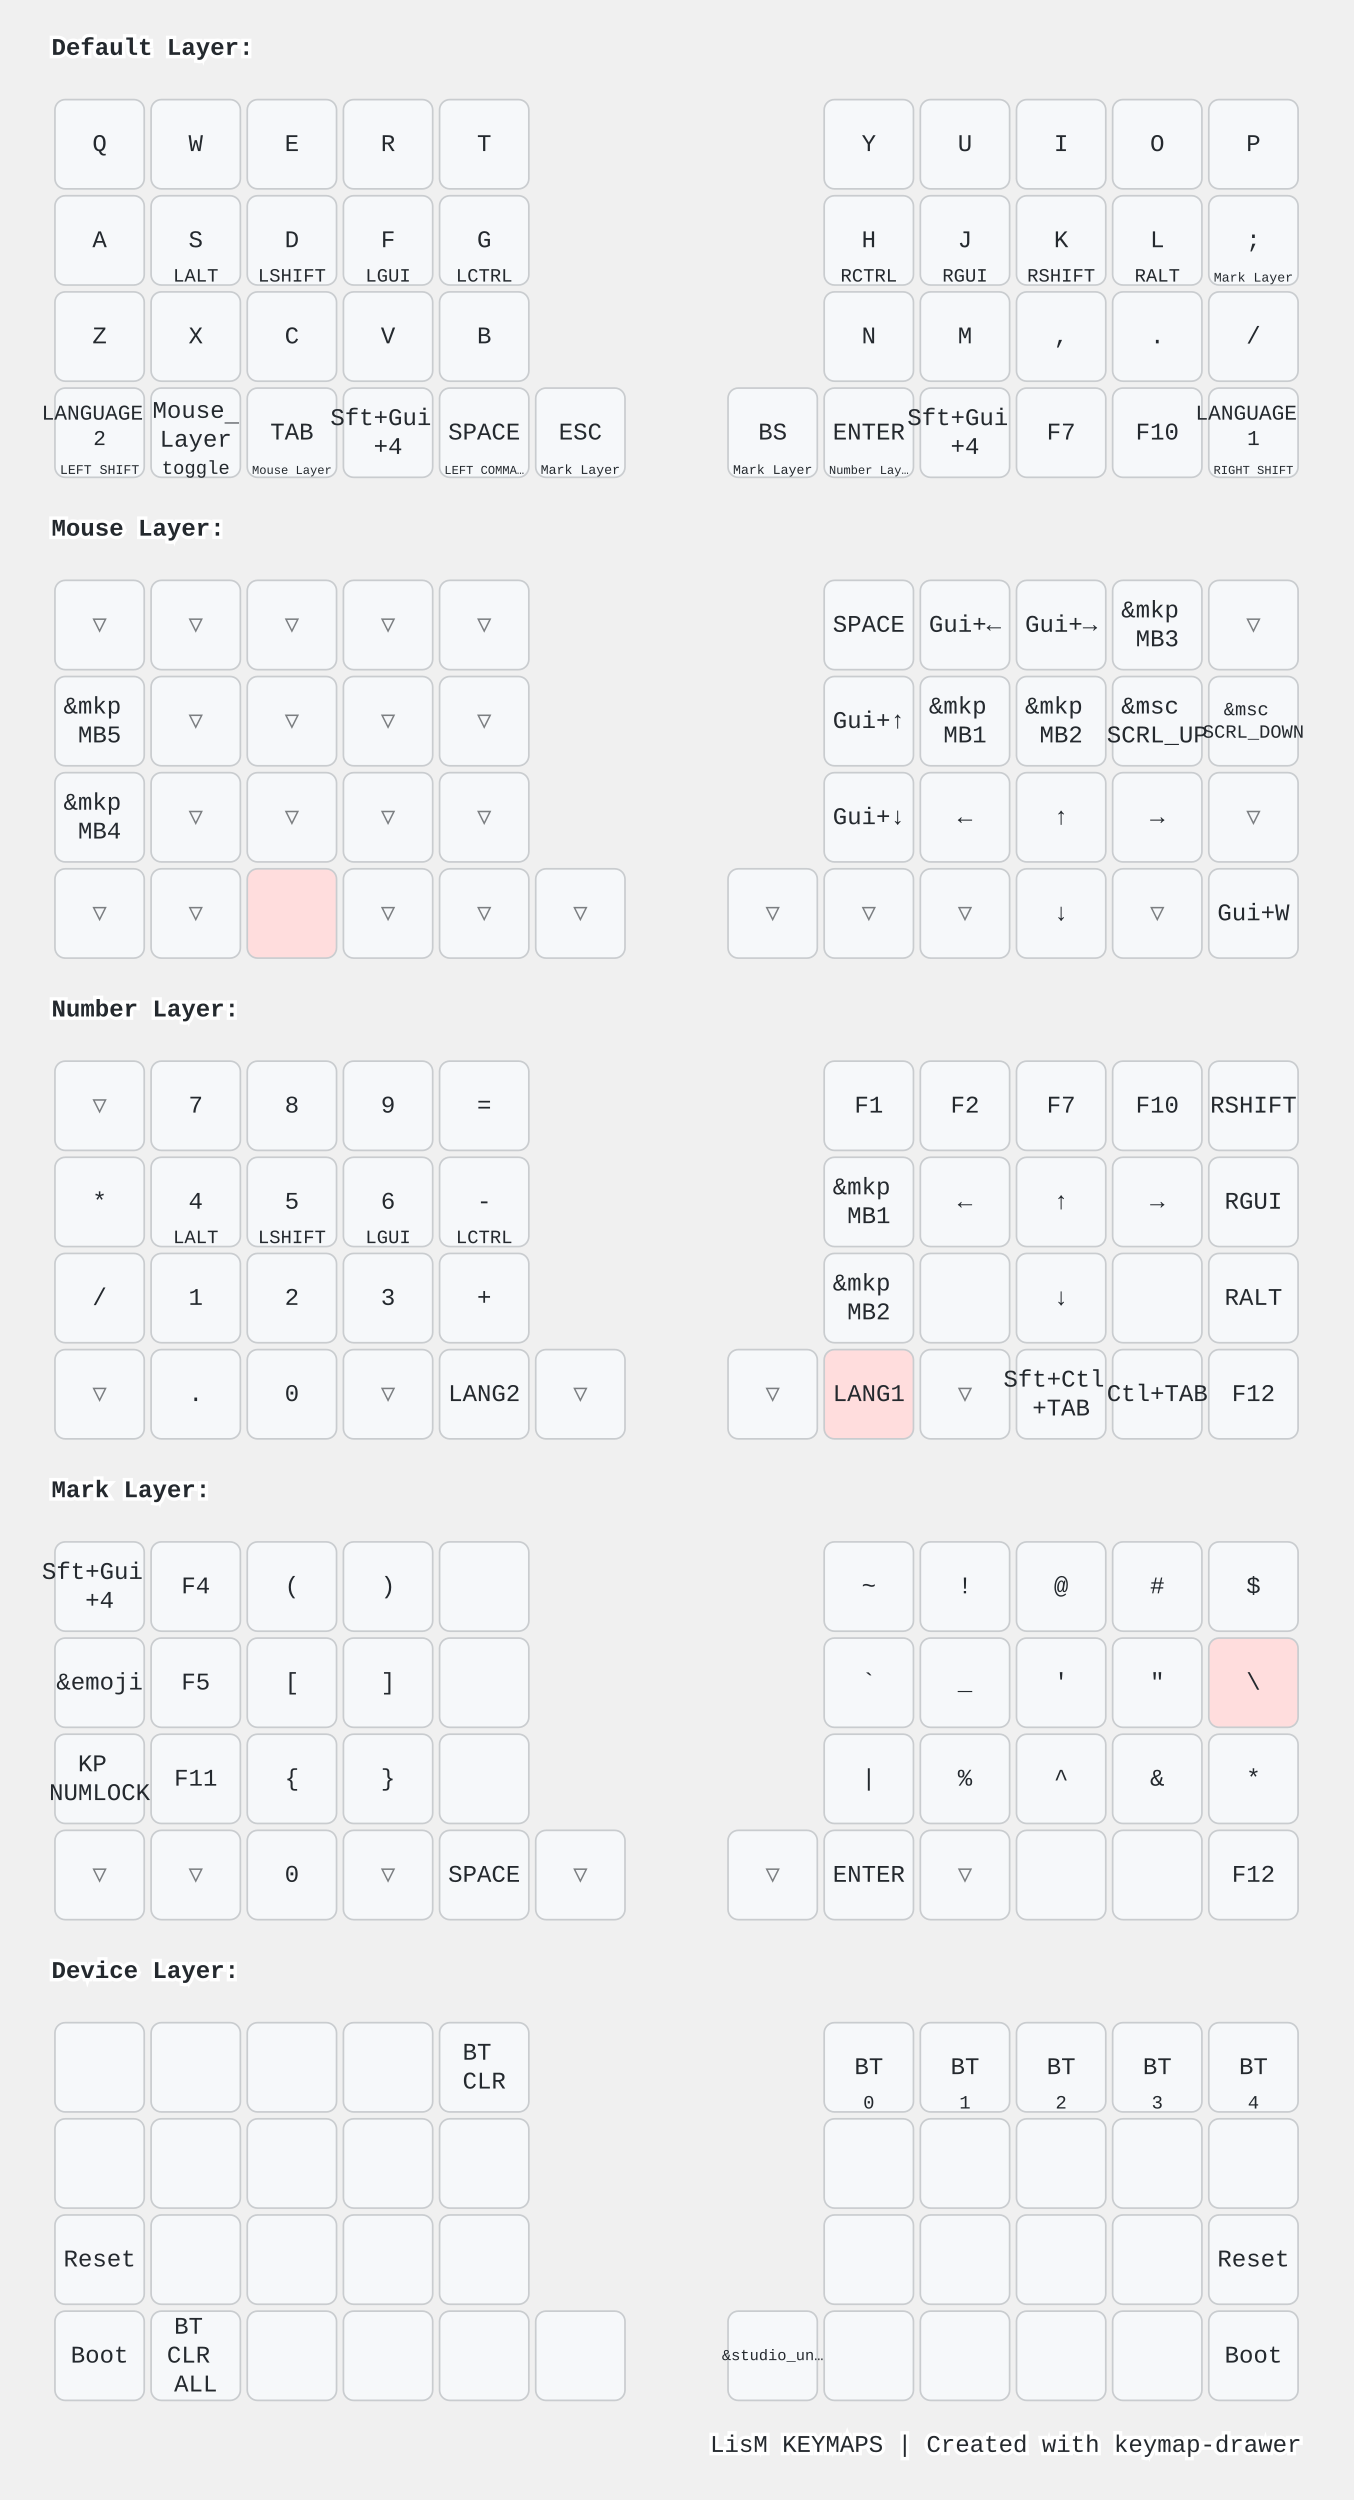
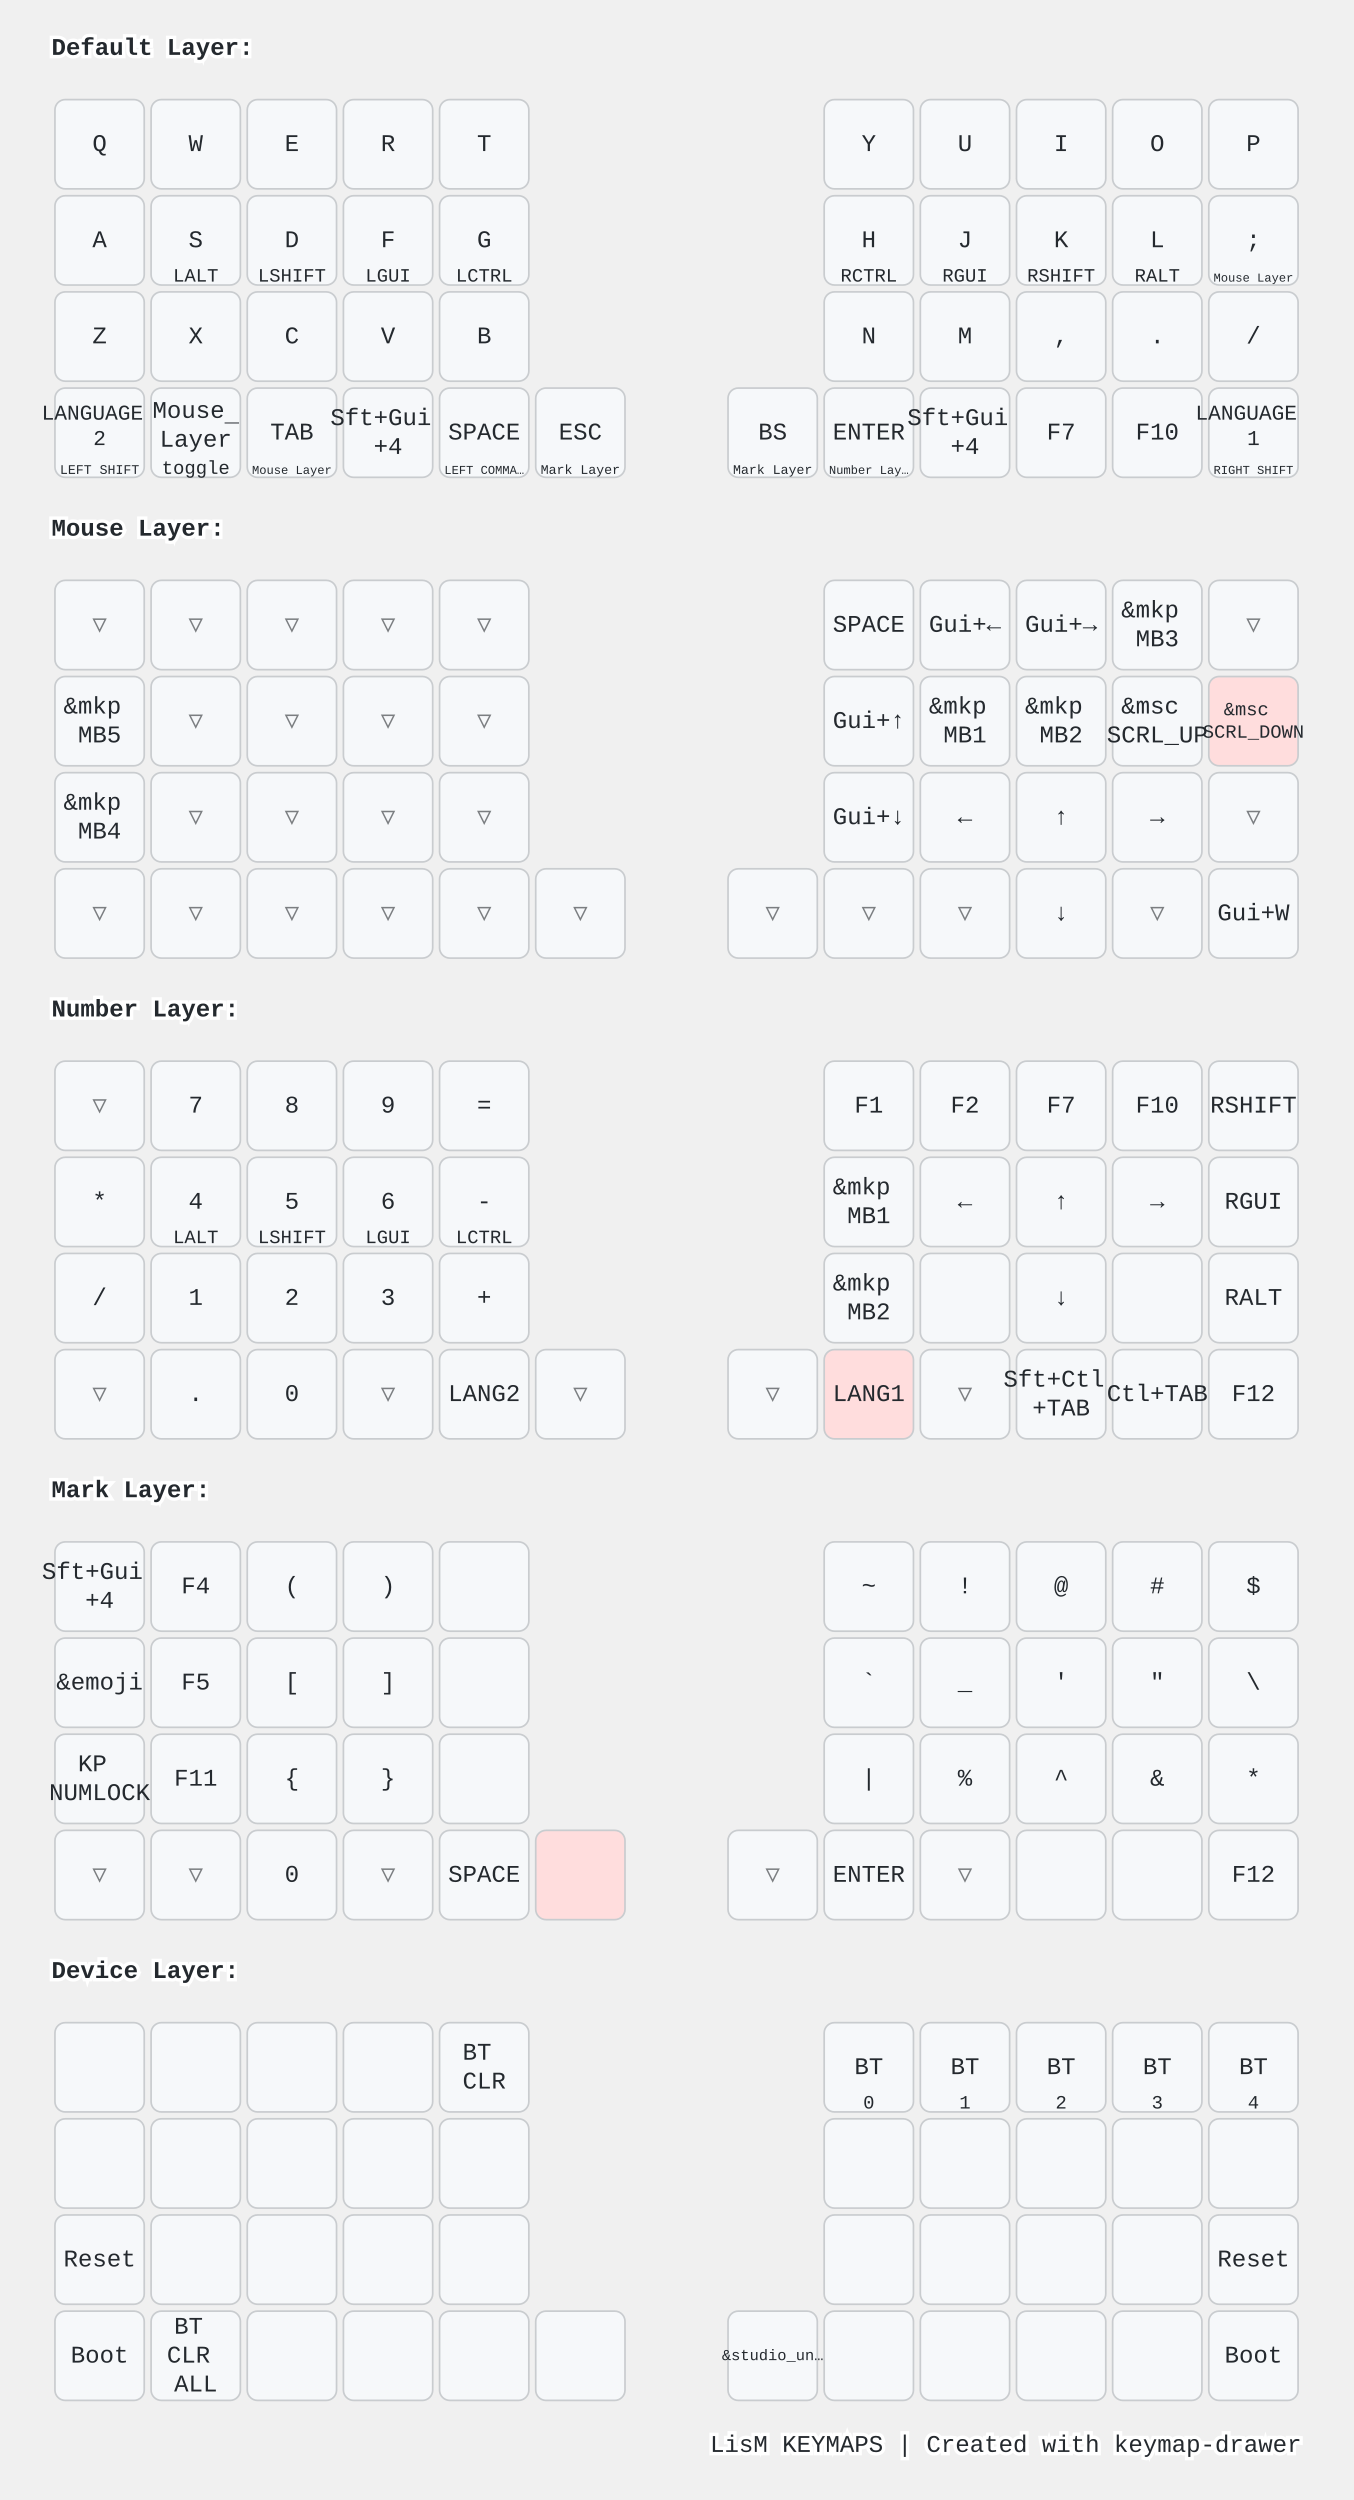
<svg xmlns="http://www.w3.org/2000/svg" width="788" height="1456" viewBox="0 0 788 1456" class="keymap">
  <style>/* inherit to force styles through use tags */
svg path {
    fill: inherit;
}

/* font and background color specifications */
svg.keymap {
    font-family: SFMono-Regular,Consolas,Liberation Mono,Menlo,monospace;
    font-size: 14px;
    font-kerning: normal;
    text-rendering: optimizeLegibility;
    fill: #24292e;
}

/* default key styling */
rect.key {
    fill: #f6f8fa;
}

rect.key, rect.combo {
    stroke: #c9cccf;
    stroke-width: 1;
}

/* default key side styling, only used is draw_key_sides is set */
rect.side {
    filter: brightness(90%);
}

/* color accent for combo boxes */
rect.combo, rect.combo-separate {
    fill: #cdf;
}

/* color accent for held keys */
rect.held, rect.combo.held {
    fill: #fdd;
}

/* color accent for ghost (optional) keys */
rect.ghost, rect.combo.ghost {
    stroke-dasharray: 4, 4;
    stroke-width: 2;
}

text {
    text-anchor: middle;
    dominant-baseline: middle;
}

/* styling for layer labels */
text.label {
    font-weight: bold;
    text-anchor: start;
    stroke: white;
    stroke-width: 4;
    paint-order: stroke;
}

/* styling for optional footer */
text.footer {
    text-anchor: end;
    dominant-baseline: auto;
    stroke: white;
    stroke-width: 4;
    paint-order: stroke;
}

/* styling for combo tap, and key non-tap label text */
text.combo, text.hold, text.shifted, text.left, text.right {
    font-size: 11px;
}

text.hold {
    text-anchor: middle;
    dominant-baseline: auto;
}

text.shifted {
    text-anchor: middle;
    dominant-baseline: hanging;
}

text.left {
    text-anchor: start;
}

text.right {
    text-anchor: end;
}

text.layer-activator {
    text-decoration: underline;
}

/* styling for hold/shifted label text in combo box */
text.combo.hold, text.combo.shifted, text.combo.left, text.combo.right {
    font-size: 8px;
}

/* lighter symbol for transparent keys */
text.trans {
    fill: #7b7e81;
}

/* styling for combo dendrons */
path.combo {
    stroke-width: 1;
    stroke: gray;
    fill: none;
}

/* Start Tabler Icons Cleanup */
/* cannot use height/width with glyphs */
.icon-tabler &gt; path {
    fill: inherit;
    stroke: inherit;
    stroke-width: 2;
}
/* hide tabler's default box */
.icon-tabler &gt; path[stroke="none"][fill="none"] {
    visibility: hidden;
}
/* End Tabler Icons Cleanup */

@media (prefers-color-scheme: dark) {
svg.keymap { fill: #d1d6db; }
rect.key { fill: #3f4750; }
rect.key, rect.combo { stroke: #60666c; }
rect.combo, rect.combo-separate { fill: #1f3d7a; }
rect.held, rect.combo.held { fill: #854747; }
text.label, text.footer { stroke: black; }
text.trans { fill: #7e8184; }
path.combo { stroke: #7f7f7f; }

}</style>
  <g transform="translate(30, 0)" class="layer-Default Layer">
    <text x="0" y="28" class="label" id="Default-Layer">Default Layer:</text>
    <g transform="translate(0, 56)">
      <g transform="translate(28, 28)" class="key keypos-0">
        <rect rx="6" ry="6" x="-26" y="-26" width="52" height="52" class="key" />
        <text x="0" y="0" class="key tap">Q</text>
      </g>
      <g transform="translate(84, 28)" class="key keypos-1">
        <rect rx="6" ry="6" x="-26" y="-26" width="52" height="52" class="key" />
        <text x="0" y="0" class="key tap">W</text>
      </g>
      <g transform="translate(140, 28)" class="key keypos-2">
        <rect rx="6" ry="6" x="-26" y="-26" width="52" height="52" class="key" />
        <text x="0" y="0" class="key tap">E</text>
      </g>
      <g transform="translate(196, 28)" class="key keypos-3">
        <rect rx="6" ry="6" x="-26" y="-26" width="52" height="52" class="key" />
        <text x="0" y="0" class="key tap">R</text>
      </g>
      <g transform="translate(252, 28)" class="key keypos-4">
        <rect rx="6" ry="6" x="-26" y="-26" width="52" height="52" class="key" />
        <text x="0" y="0" class="key tap">T</text>
      </g>
      <g transform="translate(476, 28)" class="key keypos-5">
        <rect rx="6" ry="6" x="-26" y="-26" width="52" height="52" class="key" />
        <text x="0" y="0" class="key tap">Y</text>
      </g>
      <g transform="translate(532, 28)" class="key keypos-6">
        <rect rx="6" ry="6" x="-26" y="-26" width="52" height="52" class="key" />
        <text x="0" y="0" class="key tap">U</text>
      </g>
      <g transform="translate(588, 28)" class="key keypos-7">
        <rect rx="6" ry="6" x="-26" y="-26" width="52" height="52" class="key" />
        <text x="0" y="0" class="key tap">I</text>
      </g>
      <g transform="translate(644, 28)" class="key keypos-8">
        <rect rx="6" ry="6" x="-26" y="-26" width="52" height="52" class="key" />
        <text x="0" y="0" class="key tap">O</text>
      </g>
      <g transform="translate(700, 28)" class="key keypos-9">
        <rect rx="6" ry="6" x="-26" y="-26" width="52" height="52" class="key" />
        <text x="0" y="0" class="key tap">P</text>
      </g>
      <g transform="translate(28, 84)" class="key keypos-10">
        <rect rx="6" ry="6" x="-26" y="-26" width="52" height="52" class="key" />
        <text x="0" y="0" class="key tap">A</text>
      </g>
      <g transform="translate(84, 84)" class="key keypos-11">
        <rect rx="6" ry="6" x="-26" y="-26" width="52" height="52" class="key" />
        <text x="0" y="0" class="key tap">S</text>
        <text x="0" y="24" class="key hold">LALT</text>
      </g>
      <g transform="translate(140, 84)" class="key keypos-12">
        <rect rx="6" ry="6" x="-26" y="-26" width="52" height="52" class="key" />
        <text x="0" y="0" class="key tap">D</text>
        <text x="0" y="24" class="key hold">LSHIFT</text>
      </g>
      <g transform="translate(196, 84)" class="key keypos-13">
        <rect rx="6" ry="6" x="-26" y="-26" width="52" height="52" class="key" />
        <text x="0" y="0" class="key tap">F</text>
        <text x="0" y="24" class="key hold">LGUI</text>
      </g>
      <g transform="translate(252, 84)" class="key keypos-14">
        <rect rx="6" ry="6" x="-26" y="-26" width="52" height="52" class="key" />
        <text x="0" y="0" class="key tap">G</text>
        <text x="0" y="24" class="key hold">LCTRL</text>
      </g>
      <g transform="translate(476, 84)" class="key keypos-15">
        <rect rx="6" ry="6" x="-26" y="-26" width="52" height="52" class="key" />
        <text x="0" y="0" class="key tap">H</text>
        <text x="0" y="24" class="key hold">RCTRL</text>
      </g>
      <g transform="translate(532, 84)" class="key keypos-16">
        <rect rx="6" ry="6" x="-26" y="-26" width="52" height="52" class="key" />
        <text x="0" y="0" class="key tap">J</text>
        <text x="0" y="24" class="key hold">RGUI</text>
      </g>
      <g transform="translate(588, 84)" class="key keypos-17">
        <rect rx="6" ry="6" x="-26" y="-26" width="52" height="52" class="key" />
        <text x="0" y="0" class="key tap">K</text>
        <text x="0" y="24" class="key hold">RSHIFT</text>
      </g>
      <g transform="translate(644, 84)" class="key keypos-18">
        <rect rx="6" ry="6" x="-26" y="-26" width="52" height="52" class="key" />
        <text x="0" y="0" class="key tap">L</text>
        <text x="0" y="24" class="key hold">RALT</text>
      </g>
      <g transform="translate(700, 84)" class="key keypos-19">
        <rect rx="6" ry="6" x="-26" y="-26" width="52" height="52" class="key" />
        <text x="0" y="0" class="key tap">;</text>
-         <a href="#Mark-Layer">
+         <a href="#Mouse-Layer">
          <text x="0" y="24" class="key hold layer-activator">
-             <tspan style="font-size: 70%">Mark Layer</tspan>
+             <tspan style="font-size: 64%">Mouse Layer</tspan>
          </text>
        </a>
      </g>
      <g transform="translate(28, 140)" class="key keypos-20">
        <rect rx="6" ry="6" x="-26" y="-26" width="52" height="52" class="key" />
        <text x="0" y="0" class="key tap">Z</text>
      </g>
      <g transform="translate(84, 140)" class="key keypos-21">
        <rect rx="6" ry="6" x="-26" y="-26" width="52" height="52" class="key" />
        <text x="0" y="0" class="key tap">X</text>
      </g>
      <g transform="translate(140, 140)" class="key keypos-22">
        <rect rx="6" ry="6" x="-26" y="-26" width="52" height="52" class="key" />
        <text x="0" y="0" class="key tap">C</text>
      </g>
      <g transform="translate(196, 140)" class="key keypos-23">
        <rect rx="6" ry="6" x="-26" y="-26" width="52" height="52" class="key" />
        <text x="0" y="0" class="key tap">V</text>
      </g>
      <g transform="translate(252, 140)" class="key keypos-24">
        <rect rx="6" ry="6" x="-26" y="-26" width="52" height="52" class="key" />
        <text x="0" y="0" class="key tap">B</text>
      </g>
      <g transform="translate(476, 140)" class="key keypos-25">
        <rect rx="6" ry="6" x="-26" y="-26" width="52" height="52" class="key" />
        <text x="0" y="0" class="key tap">N</text>
      </g>
      <g transform="translate(532, 140)" class="key keypos-26">
        <rect rx="6" ry="6" x="-26" y="-26" width="52" height="52" class="key" />
        <text x="0" y="0" class="key tap">M</text>
      </g>
      <g transform="translate(588, 140)" class="key keypos-27">
        <rect rx="6" ry="6" x="-26" y="-26" width="52" height="52" class="key" />
        <text x="0" y="0" class="key tap">,</text>
      </g>
      <g transform="translate(644, 140)" class="key keypos-28">
        <rect rx="6" ry="6" x="-26" y="-26" width="52" height="52" class="key" />
        <text x="0" y="0" class="key tap">.</text>
      </g>
      <g transform="translate(700, 140)" class="key keypos-29">
        <rect rx="6" ry="6" x="-26" y="-26" width="52" height="52" class="key" />
        <text x="0" y="0" class="key tap">/</text>
      </g>
      <g transform="translate(28, 196)" class="key keypos-30">
        <rect rx="6" ry="6" x="-26" y="-26" width="52" height="52" class="key" />
        <text x="0" y="0" class="key tap">
          <tspan x="0" dy="-0.9em" style="font-size: 88%">LANGUAGE</tspan>
          <tspan x="0" dy="1.2em" style="font-size: 88%">2</tspan>
        </text>
        <text x="0" y="24" class="key hold">
          <tspan style="font-size: 70%">LEFT SHIFT</tspan>
        </text>
      </g>
      <g transform="translate(84, 196)" class="key keypos-31">
        <rect rx="6" ry="6" x="-26" y="-26" width="52" height="52" class="key" />
        <a href="#Mouse-Layer">
          <text x="0" y="0" class="key tap layer-activator">
            <tspan x="0" dy="-0.9em">Mouse</tspan>
            <tspan x="0" dy="1.2em">Layer</tspan>
          </text>
        </a>
        <text x="0" y="24" class="key hold">toggle</text>
      </g>
      <g transform="translate(140, 196)" class="key keypos-32">
        <rect rx="6" ry="6" x="-26" y="-26" width="52" height="52" class="key" />
        <text x="0" y="0" class="key tap">TAB</text>
        <a href="#Mouse-Layer">
          <text x="0" y="24" class="key hold layer-activator">
            <tspan style="font-size: 64%">Mouse Layer</tspan>
          </text>
        </a>
      </g>
      <g transform="translate(196, 196)" class="key keypos-33">
        <rect rx="6" ry="6" x="-26" y="-26" width="52" height="52" class="key" />
        <text x="0" y="0" class="key tap">
          <tspan x="0" dy="-0.6em">Sft+Gui</tspan>
          <tspan x="0" dy="1.2em">+4</tspan>
        </text>
      </g>
      <g transform="translate(252, 196)" class="key keypos-34">
        <rect rx="6" ry="6" x="-26" y="-26" width="52" height="52" class="key" />
        <text x="0" y="0" class="key tap">SPACE</text>
        <text x="0" y="24" class="key hold">
          <tspan style="font-size: 64%">LEFT COMMA…</tspan>
        </text>
      </g>
      <g transform="translate(308, 196)" class="key keypos-35">
        <rect rx="6" ry="6" x="-26" y="-26" width="52" height="52" class="key" />
        <text x="0" y="0" class="key tap">ESC</text>
        <a href="#Mark-Layer">
          <text x="0" y="24" class="key hold layer-activator">
            <tspan style="font-size: 70%">Mark Layer</tspan>
          </text>
        </a>
      </g>
      <g transform="translate(420, 196)" class="key keypos-36">
        <rect rx="6" ry="6" x="-26" y="-26" width="52" height="52" class="key" />
        <text x="0" y="0" class="key tap">BS</text>
        <a href="#Mark-Layer">
          <text x="0" y="24" class="key hold layer-activator">
            <tspan style="font-size: 70%">Mark Layer</tspan>
          </text>
        </a>
      </g>
      <g transform="translate(476, 196)" class="key keypos-37">
        <rect rx="6" ry="6" x="-26" y="-26" width="52" height="52" class="key" />
        <text x="0" y="0" class="key tap">ENTER</text>
        <a href="#Number-Layer">
          <text x="0" y="24" class="key hold layer-activator">
            <tspan style="font-size: 64%">Number Lay…</tspan>
          </text>
        </a>
      </g>
      <g transform="translate(532, 196)" class="key keypos-38">
        <rect rx="6" ry="6" x="-26" y="-26" width="52" height="52" class="key" />
        <text x="0" y="0" class="key tap">
          <tspan x="0" dy="-0.6em">Sft+Gui</tspan>
          <tspan x="0" dy="1.2em">+4</tspan>
        </text>
      </g>
      <g transform="translate(588, 196)" class="key keypos-39">
        <rect rx="6" ry="6" x="-26" y="-26" width="52" height="52" class="key" />
        <text x="0" y="0" class="key tap">F7</text>
      </g>
      <g transform="translate(644, 196)" class="key keypos-40">
        <rect rx="6" ry="6" x="-26" y="-26" width="52" height="52" class="key" />
        <text x="0" y="0" class="key tap">F10</text>
      </g>
      <g transform="translate(700, 196)" class="key keypos-41">
        <rect rx="6" ry="6" x="-26" y="-26" width="52" height="52" class="key" />
        <text x="0" y="0" class="key tap">
          <tspan x="0" dy="-0.9em" style="font-size: 88%">LANGUAGE</tspan>
          <tspan x="0" dy="1.2em" style="font-size: 88%">1</tspan>
        </text>
        <text x="0" y="24" class="key hold">
          <tspan style="font-size: 64%">RIGHT SHIFT</tspan>
        </text>
      </g>
    </g>
  </g>
  <g transform="translate(30, 280)" class="layer-Mouse Layer">
    <text x="0" y="28" class="label" id="Mouse-Layer">Mouse Layer:</text>
    <g transform="translate(0, 56)">
      <g transform="translate(28, 28)" class="key trans keypos-0">
        <rect rx="6" ry="6" x="-26" y="-26" width="52" height="52" class="key trans" />
        <text x="0" y="0" class="key trans tap">▽</text>
      </g>
      <g transform="translate(84, 28)" class="key trans keypos-1">
        <rect rx="6" ry="6" x="-26" y="-26" width="52" height="52" class="key trans" />
        <text x="0" y="0" class="key trans tap">▽</text>
      </g>
      <g transform="translate(140, 28)" class="key trans keypos-2">
        <rect rx="6" ry="6" x="-26" y="-26" width="52" height="52" class="key trans" />
        <text x="0" y="0" class="key trans tap">▽</text>
      </g>
      <g transform="translate(196, 28)" class="key trans keypos-3">
        <rect rx="6" ry="6" x="-26" y="-26" width="52" height="52" class="key trans" />
        <text x="0" y="0" class="key trans tap">▽</text>
      </g>
      <g transform="translate(252, 28)" class="key trans keypos-4">
        <rect rx="6" ry="6" x="-26" y="-26" width="52" height="52" class="key trans" />
        <text x="0" y="0" class="key trans tap">▽</text>
      </g>
      <g transform="translate(476, 28)" class="key keypos-5">
        <rect rx="6" ry="6" x="-26" y="-26" width="52" height="52" class="key" />
        <text x="0" y="0" class="key tap">SPACE</text>
      </g>
      <g transform="translate(532, 28)" class="key keypos-6">
        <rect rx="6" ry="6" x="-26" y="-26" width="52" height="52" class="key" />
        <text x="0" y="0" class="key tap">Gui+←</text>
      </g>
      <g transform="translate(588, 28)" class="key keypos-7">
        <rect rx="6" ry="6" x="-26" y="-26" width="52" height="52" class="key" />
        <text x="0" y="0" class="key tap">Gui+→</text>
      </g>
      <g transform="translate(644, 28)" class="key keypos-8">
        <rect rx="6" ry="6" x="-26" y="-26" width="52" height="52" class="key" />
        <text x="0" y="0" class="key tap">
          <tspan x="0" dy="-0.6em">&amp;mkp</tspan>
          <tspan x="0" dy="1.2em">MB3</tspan>
        </text>
      </g>
      <g transform="translate(700, 28)" class="key trans keypos-9">
        <rect rx="6" ry="6" x="-26" y="-26" width="52" height="52" class="key trans" />
        <text x="0" y="0" class="key trans tap">▽</text>
      </g>
      <g transform="translate(28, 84)" class="key keypos-10">
        <rect rx="6" ry="6" x="-26" y="-26" width="52" height="52" class="key" />
        <text x="0" y="0" class="key tap">
          <tspan x="0" dy="-0.6em">&amp;mkp</tspan>
          <tspan x="0" dy="1.2em">MB5</tspan>
        </text>
      </g>
      <g transform="translate(84, 84)" class="key trans keypos-11">
        <rect rx="6" ry="6" x="-26" y="-26" width="52" height="52" class="key trans" />
        <text x="0" y="0" class="key trans tap">▽</text>
      </g>
      <g transform="translate(140, 84)" class="key trans keypos-12">
        <rect rx="6" ry="6" x="-26" y="-26" width="52" height="52" class="key trans" />
        <text x="0" y="0" class="key trans tap">▽</text>
      </g>
      <g transform="translate(196, 84)" class="key trans keypos-13">
        <rect rx="6" ry="6" x="-26" y="-26" width="52" height="52" class="key trans" />
        <text x="0" y="0" class="key trans tap">▽</text>
      </g>
      <g transform="translate(252, 84)" class="key trans keypos-14">
        <rect rx="6" ry="6" x="-26" y="-26" width="52" height="52" class="key trans" />
        <text x="0" y="0" class="key trans tap">▽</text>
      </g>
      <g transform="translate(476, 84)" class="key keypos-15">
        <rect rx="6" ry="6" x="-26" y="-26" width="52" height="52" class="key" />
        <text x="0" y="0" class="key tap">Gui+↑</text>
      </g>
      <g transform="translate(532, 84)" class="key keypos-16">
        <rect rx="6" ry="6" x="-26" y="-26" width="52" height="52" class="key" />
        <text x="0" y="0" class="key tap">
          <tspan x="0" dy="-0.6em">&amp;mkp</tspan>
          <tspan x="0" dy="1.2em">MB1</tspan>
        </text>
      </g>
      <g transform="translate(588, 84)" class="key keypos-17">
        <rect rx="6" ry="6" x="-26" y="-26" width="52" height="52" class="key" />
        <text x="0" y="0" class="key tap">
          <tspan x="0" dy="-0.6em">&amp;mkp</tspan>
          <tspan x="0" dy="1.2em">MB2</tspan>
        </text>
      </g>
      <g transform="translate(644, 84)" class="key keypos-18">
        <rect rx="6" ry="6" x="-26" y="-26" width="52" height="52" class="key" />
        <text x="0" y="0" class="key tap">
          <tspan x="0" dy="-0.6em">&amp;msc</tspan>
          <tspan x="0" dy="1.2em">SCRL_UP</tspan>
        </text>
      </g>
-       <g transform="translate(700, 84)" class="key keypos-19">
-         <rect rx="6" ry="6" x="-26" y="-26" width="52" height="52" class="key" />
-         <text x="0" y="0" class="key tap">
+       <g transform="translate(700, 84)" class="key held keypos-19">
+         <rect rx="6" ry="6" x="-26" y="-26" width="52" height="52" class="key held" />
+         <text x="0" y="0" class="key held tap">
          <tspan x="0" dy="-0.6em" style="font-size: 78%">&amp;msc</tspan>
          <tspan x="0" dy="1.2em" style="font-size: 78%">SCRL_DOWN</tspan>
        </text>
      </g>
      <g transform="translate(28, 140)" class="key keypos-20">
        <rect rx="6" ry="6" x="-26" y="-26" width="52" height="52" class="key" />
        <text x="0" y="0" class="key tap">
          <tspan x="0" dy="-0.6em">&amp;mkp</tspan>
          <tspan x="0" dy="1.2em">MB4</tspan>
        </text>
      </g>
      <g transform="translate(84, 140)" class="key trans keypos-21">
        <rect rx="6" ry="6" x="-26" y="-26" width="52" height="52" class="key trans" />
        <text x="0" y="0" class="key trans tap">▽</text>
      </g>
      <g transform="translate(140, 140)" class="key trans keypos-22">
        <rect rx="6" ry="6" x="-26" y="-26" width="52" height="52" class="key trans" />
        <text x="0" y="0" class="key trans tap">▽</text>
      </g>
      <g transform="translate(196, 140)" class="key trans keypos-23">
        <rect rx="6" ry="6" x="-26" y="-26" width="52" height="52" class="key trans" />
        <text x="0" y="0" class="key trans tap">▽</text>
      </g>
      <g transform="translate(252, 140)" class="key trans keypos-24">
        <rect rx="6" ry="6" x="-26" y="-26" width="52" height="52" class="key trans" />
        <text x="0" y="0" class="key trans tap">▽</text>
      </g>
      <g transform="translate(476, 140)" class="key keypos-25">
        <rect rx="6" ry="6" x="-26" y="-26" width="52" height="52" class="key" />
        <text x="0" y="0" class="key tap">Gui+↓</text>
      </g>
      <g transform="translate(532, 140)" class="key keypos-26">
        <rect rx="6" ry="6" x="-26" y="-26" width="52" height="52" class="key" />
        <text x="0" y="0" class="key tap">←</text>
      </g>
      <g transform="translate(588, 140)" class="key keypos-27">
        <rect rx="6" ry="6" x="-26" y="-26" width="52" height="52" class="key" />
        <text x="0" y="0" class="key tap">↑</text>
      </g>
      <g transform="translate(644, 140)" class="key keypos-28">
        <rect rx="6" ry="6" x="-26" y="-26" width="52" height="52" class="key" />
        <text x="0" y="0" class="key tap">→</text>
      </g>
      <g transform="translate(700, 140)" class="key trans keypos-29">
        <rect rx="6" ry="6" x="-26" y="-26" width="52" height="52" class="key trans" />
        <text x="0" y="0" class="key trans tap">▽</text>
      </g>
      <g transform="translate(28, 196)" class="key trans keypos-30">
        <rect rx="6" ry="6" x="-26" y="-26" width="52" height="52" class="key trans" />
        <text x="0" y="0" class="key trans tap">▽</text>
      </g>
      <g transform="translate(84, 196)" class="key trans keypos-31">
        <rect rx="6" ry="6" x="-26" y="-26" width="52" height="52" class="key trans" />
        <text x="0" y="0" class="key trans tap">▽</text>
      </g>
-       <g transform="translate(140, 196)" class="key held keypos-32">
-         <rect rx="6" ry="6" x="-26" y="-26" width="52" height="52" class="key held" />
+       <g transform="translate(140, 196)" class="key trans keypos-32">
+         <rect rx="6" ry="6" x="-26" y="-26" width="52" height="52" class="key trans" />
+         <text x="0" y="0" class="key trans tap">▽</text>
      </g>
      <g transform="translate(196, 196)" class="key trans keypos-33">
        <rect rx="6" ry="6" x="-26" y="-26" width="52" height="52" class="key trans" />
        <text x="0" y="0" class="key trans tap">▽</text>
      </g>
      <g transform="translate(252, 196)" class="key trans keypos-34">
        <rect rx="6" ry="6" x="-26" y="-26" width="52" height="52" class="key trans" />
        <text x="0" y="0" class="key trans tap">▽</text>
      </g>
      <g transform="translate(308, 196)" class="key trans keypos-35">
        <rect rx="6" ry="6" x="-26" y="-26" width="52" height="52" class="key trans" />
        <text x="0" y="0" class="key trans tap">▽</text>
      </g>
      <g transform="translate(420, 196)" class="key trans keypos-36">
        <rect rx="6" ry="6" x="-26" y="-26" width="52" height="52" class="key trans" />
        <text x="0" y="0" class="key trans tap">▽</text>
      </g>
      <g transform="translate(476, 196)" class="key trans keypos-37">
        <rect rx="6" ry="6" x="-26" y="-26" width="52" height="52" class="key trans" />
        <text x="0" y="0" class="key trans tap">▽</text>
      </g>
      <g transform="translate(532, 196)" class="key trans keypos-38">
        <rect rx="6" ry="6" x="-26" y="-26" width="52" height="52" class="key trans" />
        <text x="0" y="0" class="key trans tap">▽</text>
      </g>
      <g transform="translate(588, 196)" class="key keypos-39">
        <rect rx="6" ry="6" x="-26" y="-26" width="52" height="52" class="key" />
        <text x="0" y="0" class="key tap">↓</text>
      </g>
      <g transform="translate(644, 196)" class="key trans keypos-40">
        <rect rx="6" ry="6" x="-26" y="-26" width="52" height="52" class="key trans" />
        <text x="0" y="0" class="key trans tap">▽</text>
      </g>
      <g transform="translate(700, 196)" class="key keypos-41">
        <rect rx="6" ry="6" x="-26" y="-26" width="52" height="52" class="key" />
        <text x="0" y="0" class="key tap">Gui+W</text>
      </g>
    </g>
  </g>
  <g transform="translate(30, 560)" class="layer-Number Layer">
    <text x="0" y="28" class="label" id="Number-Layer">Number Layer:</text>
    <g transform="translate(0, 56)">
      <g transform="translate(28, 28)" class="key trans keypos-0">
        <rect rx="6" ry="6" x="-26" y="-26" width="52" height="52" class="key trans" />
        <text x="0" y="0" class="key trans tap">▽</text>
      </g>
      <g transform="translate(84, 28)" class="key keypos-1">
        <rect rx="6" ry="6" x="-26" y="-26" width="52" height="52" class="key" />
        <text x="0" y="0" class="key tap">7</text>
      </g>
      <g transform="translate(140, 28)" class="key keypos-2">
        <rect rx="6" ry="6" x="-26" y="-26" width="52" height="52" class="key" />
        <text x="0" y="0" class="key tap">8</text>
      </g>
      <g transform="translate(196, 28)" class="key keypos-3">
        <rect rx="6" ry="6" x="-26" y="-26" width="52" height="52" class="key" />
        <text x="0" y="0" class="key tap">9</text>
      </g>
      <g transform="translate(252, 28)" class="key keypos-4">
        <rect rx="6" ry="6" x="-26" y="-26" width="52" height="52" class="key" />
        <text x="0" y="0" class="key tap">=</text>
      </g>
      <g transform="translate(476, 28)" class="key keypos-5">
        <rect rx="6" ry="6" x="-26" y="-26" width="52" height="52" class="key" />
        <text x="0" y="0" class="key tap">F1</text>
      </g>
      <g transform="translate(532, 28)" class="key keypos-6">
        <rect rx="6" ry="6" x="-26" y="-26" width="52" height="52" class="key" />
        <text x="0" y="0" class="key tap">F2</text>
      </g>
      <g transform="translate(588, 28)" class="key keypos-7">
        <rect rx="6" ry="6" x="-26" y="-26" width="52" height="52" class="key" />
        <text x="0" y="0" class="key tap">F7</text>
      </g>
      <g transform="translate(644, 28)" class="key keypos-8">
        <rect rx="6" ry="6" x="-26" y="-26" width="52" height="52" class="key" />
        <text x="0" y="0" class="key tap">F10</text>
      </g>
      <g transform="translate(700, 28)" class="key keypos-9">
        <rect rx="6" ry="6" x="-26" y="-26" width="52" height="52" class="key" />
        <text x="0" y="0" class="key tap">RSHIFT</text>
      </g>
      <g transform="translate(28, 84)" class="key keypos-10">
        <rect rx="6" ry="6" x="-26" y="-26" width="52" height="52" class="key" />
        <text x="0" y="0" class="key tap">*</text>
      </g>
      <g transform="translate(84, 84)" class="key keypos-11">
        <rect rx="6" ry="6" x="-26" y="-26" width="52" height="52" class="key" />
        <text x="0" y="0" class="key tap">4</text>
        <text x="0" y="24" class="key hold">LALT</text>
      </g>
      <g transform="translate(140, 84)" class="key keypos-12">
        <rect rx="6" ry="6" x="-26" y="-26" width="52" height="52" class="key" />
        <text x="0" y="0" class="key tap">5</text>
        <text x="0" y="24" class="key hold">LSHIFT</text>
      </g>
      <g transform="translate(196, 84)" class="key keypos-13">
        <rect rx="6" ry="6" x="-26" y="-26" width="52" height="52" class="key" />
        <text x="0" y="0" class="key tap">6</text>
        <text x="0" y="24" class="key hold">LGUI</text>
      </g>
      <g transform="translate(252, 84)" class="key keypos-14">
        <rect rx="6" ry="6" x="-26" y="-26" width="52" height="52" class="key" />
        <text x="0" y="0" class="key tap">-</text>
        <text x="0" y="24" class="key hold">LCTRL</text>
      </g>
      <g transform="translate(476, 84)" class="key keypos-15">
        <rect rx="6" ry="6" x="-26" y="-26" width="52" height="52" class="key" />
        <text x="0" y="0" class="key tap">
          <tspan x="0" dy="-0.6em">&amp;mkp</tspan>
          <tspan x="0" dy="1.2em">MB1</tspan>
        </text>
      </g>
      <g transform="translate(532, 84)" class="key keypos-16">
        <rect rx="6" ry="6" x="-26" y="-26" width="52" height="52" class="key" />
        <text x="0" y="0" class="key tap">←</text>
      </g>
      <g transform="translate(588, 84)" class="key keypos-17">
        <rect rx="6" ry="6" x="-26" y="-26" width="52" height="52" class="key" />
        <text x="0" y="0" class="key tap">↑</text>
      </g>
      <g transform="translate(644, 84)" class="key keypos-18">
        <rect rx="6" ry="6" x="-26" y="-26" width="52" height="52" class="key" />
        <text x="0" y="0" class="key tap">→</text>
      </g>
      <g transform="translate(700, 84)" class="key keypos-19">
        <rect rx="6" ry="6" x="-26" y="-26" width="52" height="52" class="key" />
        <text x="0" y="0" class="key tap">RGUI</text>
      </g>
      <g transform="translate(28, 140)" class="key keypos-20">
        <rect rx="6" ry="6" x="-26" y="-26" width="52" height="52" class="key" />
        <text x="0" y="0" class="key tap">/</text>
      </g>
      <g transform="translate(84, 140)" class="key keypos-21">
        <rect rx="6" ry="6" x="-26" y="-26" width="52" height="52" class="key" />
        <text x="0" y="0" class="key tap">1</text>
      </g>
      <g transform="translate(140, 140)" class="key keypos-22">
        <rect rx="6" ry="6" x="-26" y="-26" width="52" height="52" class="key" />
        <text x="0" y="0" class="key tap">2</text>
      </g>
      <g transform="translate(196, 140)" class="key keypos-23">
        <rect rx="6" ry="6" x="-26" y="-26" width="52" height="52" class="key" />
        <text x="0" y="0" class="key tap">3</text>
      </g>
      <g transform="translate(252, 140)" class="key keypos-24">
        <rect rx="6" ry="6" x="-26" y="-26" width="52" height="52" class="key" />
        <text x="0" y="0" class="key tap">+</text>
      </g>
      <g transform="translate(476, 140)" class="key keypos-25">
        <rect rx="6" ry="6" x="-26" y="-26" width="52" height="52" class="key" />
        <text x="0" y="0" class="key tap">
          <tspan x="0" dy="-0.6em">&amp;mkp</tspan>
          <tspan x="0" dy="1.2em">MB2</tspan>
        </text>
      </g>
      <g transform="translate(532, 140)" class="key keypos-26">
        <rect rx="6" ry="6" x="-26" y="-26" width="52" height="52" class="key" />
      </g>
      <g transform="translate(588, 140)" class="key keypos-27">
        <rect rx="6" ry="6" x="-26" y="-26" width="52" height="52" class="key" />
        <text x="0" y="0" class="key tap">↓</text>
      </g>
      <g transform="translate(644, 140)" class="key keypos-28">
        <rect rx="6" ry="6" x="-26" y="-26" width="52" height="52" class="key" />
      </g>
      <g transform="translate(700, 140)" class="key keypos-29">
        <rect rx="6" ry="6" x="-26" y="-26" width="52" height="52" class="key" />
        <text x="0" y="0" class="key tap">RALT</text>
      </g>
      <g transform="translate(28, 196)" class="key trans keypos-30">
        <rect rx="6" ry="6" x="-26" y="-26" width="52" height="52" class="key trans" />
        <text x="0" y="0" class="key trans tap">▽</text>
      </g>
      <g transform="translate(84, 196)" class="key keypos-31">
        <rect rx="6" ry="6" x="-26" y="-26" width="52" height="52" class="key" />
        <text x="0" y="0" class="key tap">.</text>
      </g>
      <g transform="translate(140, 196)" class="key keypos-32">
        <rect rx="6" ry="6" x="-26" y="-26" width="52" height="52" class="key" />
        <text x="0" y="0" class="key tap">0</text>
      </g>
      <g transform="translate(196, 196)" class="key trans keypos-33">
        <rect rx="6" ry="6" x="-26" y="-26" width="52" height="52" class="key trans" />
        <text x="0" y="0" class="key trans tap">▽</text>
      </g>
      <g transform="translate(252, 196)" class="key keypos-34">
        <rect rx="6" ry="6" x="-26" y="-26" width="52" height="52" class="key" />
        <text x="0" y="0" class="key tap">LANG2</text>
      </g>
      <g transform="translate(308, 196)" class="key trans keypos-35">
        <rect rx="6" ry="6" x="-26" y="-26" width="52" height="52" class="key trans" />
        <text x="0" y="0" class="key trans tap">▽</text>
      </g>
      <g transform="translate(420, 196)" class="key trans keypos-36">
        <rect rx="6" ry="6" x="-26" y="-26" width="52" height="52" class="key trans" />
        <text x="0" y="0" class="key trans tap">▽</text>
      </g>
      <g transform="translate(476, 196)" class="key held keypos-37">
        <rect rx="6" ry="6" x="-26" y="-26" width="52" height="52" class="key held" />
        <text x="0" y="0" class="key held tap">LANG1</text>
      </g>
      <g transform="translate(532, 196)" class="key trans keypos-38">
        <rect rx="6" ry="6" x="-26" y="-26" width="52" height="52" class="key trans" />
        <text x="0" y="0" class="key trans tap">▽</text>
      </g>
      <g transform="translate(588, 196)" class="key keypos-39">
        <rect rx="6" ry="6" x="-26" y="-26" width="52" height="52" class="key" />
        <text x="0" y="0" class="key tap">
          <tspan x="0" dy="-0.6em">Sft+Ctl</tspan>
          <tspan x="0" dy="1.2em">+TAB</tspan>
        </text>
      </g>
      <g transform="translate(644, 196)" class="key keypos-40">
        <rect rx="6" ry="6" x="-26" y="-26" width="52" height="52" class="key" />
        <text x="0" y="0" class="key tap">Ctl+TAB</text>
      </g>
      <g transform="translate(700, 196)" class="key keypos-41">
        <rect rx="6" ry="6" x="-26" y="-26" width="52" height="52" class="key" />
        <text x="0" y="0" class="key tap">F12</text>
      </g>
    </g>
  </g>
  <g transform="translate(30, 840)" class="layer-Mark Layer">
    <text x="0" y="28" class="label" id="Mark-Layer">Mark Layer:</text>
    <g transform="translate(0, 56)">
      <g transform="translate(28, 28)" class="key keypos-0">
        <rect rx="6" ry="6" x="-26" y="-26" width="52" height="52" class="key" />
        <text x="0" y="0" class="key tap">
          <tspan x="0" dy="-0.6em">Sft+Gui</tspan>
          <tspan x="0" dy="1.2em">+4</tspan>
        </text>
      </g>
      <g transform="translate(84, 28)" class="key keypos-1">
        <rect rx="6" ry="6" x="-26" y="-26" width="52" height="52" class="key" />
        <text x="0" y="0" class="key tap">F4</text>
      </g>
      <g transform="translate(140, 28)" class="key keypos-2">
        <rect rx="6" ry="6" x="-26" y="-26" width="52" height="52" class="key" />
        <text x="0" y="0" class="key tap">(</text>
      </g>
      <g transform="translate(196, 28)" class="key keypos-3">
        <rect rx="6" ry="6" x="-26" y="-26" width="52" height="52" class="key" />
        <text x="0" y="0" class="key tap">)</text>
      </g>
      <g transform="translate(252, 28)" class="key keypos-4">
        <rect rx="6" ry="6" x="-26" y="-26" width="52" height="52" class="key" />
      </g>
      <g transform="translate(476, 28)" class="key keypos-5">
        <rect rx="6" ry="6" x="-26" y="-26" width="52" height="52" class="key" />
        <text x="0" y="0" class="key tap">~</text>
      </g>
      <g transform="translate(532, 28)" class="key keypos-6">
        <rect rx="6" ry="6" x="-26" y="-26" width="52" height="52" class="key" />
        <text x="0" y="0" class="key tap">!</text>
      </g>
      <g transform="translate(588, 28)" class="key keypos-7">
        <rect rx="6" ry="6" x="-26" y="-26" width="52" height="52" class="key" />
        <text x="0" y="0" class="key tap">@</text>
      </g>
      <g transform="translate(644, 28)" class="key keypos-8">
        <rect rx="6" ry="6" x="-26" y="-26" width="52" height="52" class="key" />
        <text x="0" y="0" class="key tap">#</text>
      </g>
      <g transform="translate(700, 28)" class="key keypos-9">
        <rect rx="6" ry="6" x="-26" y="-26" width="52" height="52" class="key" />
        <text x="0" y="0" class="key tap">$</text>
      </g>
      <g transform="translate(28, 84)" class="key keypos-10">
        <rect rx="6" ry="6" x="-26" y="-26" width="52" height="52" class="key" />
        <text x="0" y="0" class="key tap">&amp;emoji</text>
      </g>
      <g transform="translate(84, 84)" class="key keypos-11">
        <rect rx="6" ry="6" x="-26" y="-26" width="52" height="52" class="key" />
        <text x="0" y="0" class="key tap">F5</text>
      </g>
      <g transform="translate(140, 84)" class="key keypos-12">
        <rect rx="6" ry="6" x="-26" y="-26" width="52" height="52" class="key" />
        <text x="0" y="0" class="key tap">[</text>
      </g>
      <g transform="translate(196, 84)" class="key keypos-13">
        <rect rx="6" ry="6" x="-26" y="-26" width="52" height="52" class="key" />
        <text x="0" y="0" class="key tap">]</text>
      </g>
      <g transform="translate(252, 84)" class="key keypos-14">
        <rect rx="6" ry="6" x="-26" y="-26" width="52" height="52" class="key" />
      </g>
      <g transform="translate(476, 84)" class="key keypos-15">
        <rect rx="6" ry="6" x="-26" y="-26" width="52" height="52" class="key" />
        <text x="0" y="0" class="key tap">`</text>
      </g>
      <g transform="translate(532, 84)" class="key keypos-16">
        <rect rx="6" ry="6" x="-26" y="-26" width="52" height="52" class="key" />
        <text x="0" y="0" class="key tap">_</text>
      </g>
      <g transform="translate(588, 84)" class="key keypos-17">
        <rect rx="6" ry="6" x="-26" y="-26" width="52" height="52" class="key" />
        <text x="0" y="0" class="key tap">'</text>
      </g>
      <g transform="translate(644, 84)" class="key keypos-18">
        <rect rx="6" ry="6" x="-26" y="-26" width="52" height="52" class="key" />
        <text x="0" y="0" class="key tap">"</text>
      </g>
-       <g transform="translate(700, 84)" class="key held keypos-19">
-         <rect rx="6" ry="6" x="-26" y="-26" width="52" height="52" class="key held" />
-         <text x="0" y="0" class="key held tap">\</text>
+       <g transform="translate(700, 84)" class="key keypos-19">
+         <rect rx="6" ry="6" x="-26" y="-26" width="52" height="52" class="key" />
+         <text x="0" y="0" class="key tap">\</text>
      </g>
      <g transform="translate(28, 140)" class="key keypos-20">
        <rect rx="6" ry="6" x="-26" y="-26" width="52" height="52" class="key" />
        <text x="0" y="0" class="key tap">
          <tspan x="0" dy="-0.6em">KP</tspan>
          <tspan x="0" dy="1.2em">NUMLOCK</tspan>
        </text>
      </g>
      <g transform="translate(84, 140)" class="key keypos-21">
        <rect rx="6" ry="6" x="-26" y="-26" width="52" height="52" class="key" />
        <text x="0" y="0" class="key tap">F11</text>
      </g>
      <g transform="translate(140, 140)" class="key keypos-22">
        <rect rx="6" ry="6" x="-26" y="-26" width="52" height="52" class="key" />
        <text x="0" y="0" class="key tap">{</text>
      </g>
      <g transform="translate(196, 140)" class="key keypos-23">
        <rect rx="6" ry="6" x="-26" y="-26" width="52" height="52" class="key" />
        <text x="0" y="0" class="key tap">}</text>
      </g>
      <g transform="translate(252, 140)" class="key keypos-24">
        <rect rx="6" ry="6" x="-26" y="-26" width="52" height="52" class="key" />
      </g>
      <g transform="translate(476, 140)" class="key keypos-25">
        <rect rx="6" ry="6" x="-26" y="-26" width="52" height="52" class="key" />
        <text x="0" y="0" class="key tap">|</text>
      </g>
      <g transform="translate(532, 140)" class="key keypos-26">
        <rect rx="6" ry="6" x="-26" y="-26" width="52" height="52" class="key" />
        <text x="0" y="0" class="key tap">%</text>
      </g>
      <g transform="translate(588, 140)" class="key keypos-27">
        <rect rx="6" ry="6" x="-26" y="-26" width="52" height="52" class="key" />
        <text x="0" y="0" class="key tap">^</text>
      </g>
      <g transform="translate(644, 140)" class="key keypos-28">
        <rect rx="6" ry="6" x="-26" y="-26" width="52" height="52" class="key" />
        <text x="0" y="0" class="key tap">&amp;</text>
      </g>
      <g transform="translate(700, 140)" class="key keypos-29">
        <rect rx="6" ry="6" x="-26" y="-26" width="52" height="52" class="key" />
        <text x="0" y="0" class="key tap">*</text>
      </g>
      <g transform="translate(28, 196)" class="key trans keypos-30">
        <rect rx="6" ry="6" x="-26" y="-26" width="52" height="52" class="key trans" />
        <text x="0" y="0" class="key trans tap">▽</text>
      </g>
      <g transform="translate(84, 196)" class="key trans keypos-31">
        <rect rx="6" ry="6" x="-26" y="-26" width="52" height="52" class="key trans" />
        <text x="0" y="0" class="key trans tap">▽</text>
      </g>
      <g transform="translate(140, 196)" class="key keypos-32">
        <rect rx="6" ry="6" x="-26" y="-26" width="52" height="52" class="key" />
        <text x="0" y="0" class="key tap">0</text>
      </g>
      <g transform="translate(196, 196)" class="key trans keypos-33">
        <rect rx="6" ry="6" x="-26" y="-26" width="52" height="52" class="key trans" />
        <text x="0" y="0" class="key trans tap">▽</text>
      </g>
      <g transform="translate(252, 196)" class="key keypos-34">
        <rect rx="6" ry="6" x="-26" y="-26" width="52" height="52" class="key" />
        <text x="0" y="0" class="key tap">SPACE</text>
      </g>
-       <g transform="translate(308, 196)" class="key trans keypos-35">
-         <rect rx="6" ry="6" x="-26" y="-26" width="52" height="52" class="key trans" />
-         <text x="0" y="0" class="key trans tap">▽</text>
+       <g transform="translate(308, 196)" class="key held keypos-35">
+         <rect rx="6" ry="6" x="-26" y="-26" width="52" height="52" class="key held" />
      </g>
      <g transform="translate(420, 196)" class="key trans keypos-36">
        <rect rx="6" ry="6" x="-26" y="-26" width="52" height="52" class="key trans" />
        <text x="0" y="0" class="key trans tap">▽</text>
      </g>
      <g transform="translate(476, 196)" class="key keypos-37">
        <rect rx="6" ry="6" x="-26" y="-26" width="52" height="52" class="key" />
        <text x="0" y="0" class="key tap">ENTER</text>
      </g>
      <g transform="translate(532, 196)" class="key trans keypos-38">
        <rect rx="6" ry="6" x="-26" y="-26" width="52" height="52" class="key trans" />
        <text x="0" y="0" class="key trans tap">▽</text>
      </g>
      <g transform="translate(588, 196)" class="key keypos-39">
        <rect rx="6" ry="6" x="-26" y="-26" width="52" height="52" class="key" />
      </g>
      <g transform="translate(644, 196)" class="key keypos-40">
        <rect rx="6" ry="6" x="-26" y="-26" width="52" height="52" class="key" />
      </g>
      <g transform="translate(700, 196)" class="key keypos-41">
        <rect rx="6" ry="6" x="-26" y="-26" width="52" height="52" class="key" />
        <text x="0" y="0" class="key tap">F12</text>
      </g>
    </g>
  </g>
  <g transform="translate(30, 1120)" class="layer-Device Layer">
    <text x="0" y="28" class="label" id="Device-Layer">Device Layer:</text>
    <g transform="translate(0, 56)">
      <g transform="translate(28, 28)" class="key keypos-0">
        <rect rx="6" ry="6" x="-26" y="-26" width="52" height="52" class="key" />
      </g>
      <g transform="translate(84, 28)" class="key keypos-1">
        <rect rx="6" ry="6" x="-26" y="-26" width="52" height="52" class="key" />
      </g>
      <g transform="translate(140, 28)" class="key keypos-2">
        <rect rx="6" ry="6" x="-26" y="-26" width="52" height="52" class="key" />
      </g>
      <g transform="translate(196, 28)" class="key keypos-3">
        <rect rx="6" ry="6" x="-26" y="-26" width="52" height="52" class="key" />
      </g>
      <g transform="translate(252, 28)" class="key keypos-4">
        <rect rx="6" ry="6" x="-26" y="-26" width="52" height="52" class="key" />
        <text x="0" y="0" class="key tap">
          <tspan x="0" dy="-0.6em">BT</tspan>
          <tspan x="0" dy="1.2em">CLR</tspan>
        </text>
      </g>
      <g transform="translate(476, 28)" class="key keypos-5">
        <rect rx="6" ry="6" x="-26" y="-26" width="52" height="52" class="key" />
        <text x="0" y="0" class="key tap">BT</text>
        <text x="0" y="24" class="key hold">0</text>
      </g>
      <g transform="translate(532, 28)" class="key keypos-6">
        <rect rx="6" ry="6" x="-26" y="-26" width="52" height="52" class="key" />
        <text x="0" y="0" class="key tap">BT</text>
        <text x="0" y="24" class="key hold">1</text>
      </g>
      <g transform="translate(588, 28)" class="key keypos-7">
        <rect rx="6" ry="6" x="-26" y="-26" width="52" height="52" class="key" />
        <text x="0" y="0" class="key tap">BT</text>
        <text x="0" y="24" class="key hold">2</text>
      </g>
      <g transform="translate(644, 28)" class="key keypos-8">
        <rect rx="6" ry="6" x="-26" y="-26" width="52" height="52" class="key" />
        <text x="0" y="0" class="key tap">BT</text>
        <text x="0" y="24" class="key hold">3</text>
      </g>
      <g transform="translate(700, 28)" class="key keypos-9">
        <rect rx="6" ry="6" x="-26" y="-26" width="52" height="52" class="key" />
        <text x="0" y="0" class="key tap">BT</text>
        <text x="0" y="24" class="key hold">4</text>
      </g>
      <g transform="translate(28, 84)" class="key keypos-10">
        <rect rx="6" ry="6" x="-26" y="-26" width="52" height="52" class="key" />
      </g>
      <g transform="translate(84, 84)" class="key keypos-11">
        <rect rx="6" ry="6" x="-26" y="-26" width="52" height="52" class="key" />
      </g>
      <g transform="translate(140, 84)" class="key keypos-12">
        <rect rx="6" ry="6" x="-26" y="-26" width="52" height="52" class="key" />
      </g>
      <g transform="translate(196, 84)" class="key keypos-13">
        <rect rx="6" ry="6" x="-26" y="-26" width="52" height="52" class="key" />
      </g>
      <g transform="translate(252, 84)" class="key keypos-14">
        <rect rx="6" ry="6" x="-26" y="-26" width="52" height="52" class="key" />
      </g>
      <g transform="translate(476, 84)" class="key keypos-15">
        <rect rx="6" ry="6" x="-26" y="-26" width="52" height="52" class="key" />
      </g>
      <g transform="translate(532, 84)" class="key keypos-16">
        <rect rx="6" ry="6" x="-26" y="-26" width="52" height="52" class="key" />
      </g>
      <g transform="translate(588, 84)" class="key keypos-17">
        <rect rx="6" ry="6" x="-26" y="-26" width="52" height="52" class="key" />
      </g>
      <g transform="translate(644, 84)" class="key keypos-18">
        <rect rx="6" ry="6" x="-26" y="-26" width="52" height="52" class="key" />
      </g>
      <g transform="translate(700, 84)" class="key keypos-19">
        <rect rx="6" ry="6" x="-26" y="-26" width="52" height="52" class="key" />
      </g>
      <g transform="translate(28, 140)" class="key keypos-20">
        <rect rx="6" ry="6" x="-26" y="-26" width="52" height="52" class="key" />
        <text x="0" y="0" class="key tap">Reset</text>
      </g>
      <g transform="translate(84, 140)" class="key keypos-21">
        <rect rx="6" ry="6" x="-26" y="-26" width="52" height="52" class="key" />
      </g>
      <g transform="translate(140, 140)" class="key keypos-22">
        <rect rx="6" ry="6" x="-26" y="-26" width="52" height="52" class="key" />
      </g>
      <g transform="translate(196, 140)" class="key keypos-23">
        <rect rx="6" ry="6" x="-26" y="-26" width="52" height="52" class="key" />
      </g>
      <g transform="translate(252, 140)" class="key keypos-24">
        <rect rx="6" ry="6" x="-26" y="-26" width="52" height="52" class="key" />
      </g>
      <g transform="translate(476, 140)" class="key keypos-25">
        <rect rx="6" ry="6" x="-26" y="-26" width="52" height="52" class="key" />
      </g>
      <g transform="translate(532, 140)" class="key keypos-26">
        <rect rx="6" ry="6" x="-26" y="-26" width="52" height="52" class="key" />
      </g>
      <g transform="translate(588, 140)" class="key keypos-27">
        <rect rx="6" ry="6" x="-26" y="-26" width="52" height="52" class="key" />
      </g>
      <g transform="translate(644, 140)" class="key keypos-28">
        <rect rx="6" ry="6" x="-26" y="-26" width="52" height="52" class="key" />
      </g>
      <g transform="translate(700, 140)" class="key keypos-29">
        <rect rx="6" ry="6" x="-26" y="-26" width="52" height="52" class="key" />
        <text x="0" y="0" class="key tap">Reset</text>
      </g>
      <g transform="translate(28, 196)" class="key keypos-30">
        <rect rx="6" ry="6" x="-26" y="-26" width="52" height="52" class="key" />
        <text x="0" y="0" class="key tap">Boot</text>
      </g>
      <g transform="translate(84, 196)" class="key keypos-31">
        <rect rx="6" ry="6" x="-26" y="-26" width="52" height="52" class="key" />
        <text x="0" y="0" class="key tap">
          <tspan x="0" dy="-1.2em">BT</tspan>
          <tspan x="0" dy="1.2em">CLR</tspan>
          <tspan x="0" dy="1.2em">ALL</tspan>
        </text>
      </g>
      <g transform="translate(140, 196)" class="key keypos-32">
        <rect rx="6" ry="6" x="-26" y="-26" width="52" height="52" class="key" />
      </g>
      <g transform="translate(196, 196)" class="key keypos-33">
        <rect rx="6" ry="6" x="-26" y="-26" width="52" height="52" class="key" />
      </g>
      <g transform="translate(252, 196)" class="key keypos-34">
        <rect rx="6" ry="6" x="-26" y="-26" width="52" height="52" class="key" />
      </g>
      <g transform="translate(308, 196)" class="key keypos-35">
        <rect rx="6" ry="6" x="-26" y="-26" width="52" height="52" class="key" />
      </g>
      <g transform="translate(420, 196)" class="key keypos-36">
        <rect rx="6" ry="6" x="-26" y="-26" width="52" height="52" class="key" />
        <text x="0" y="0" class="key tap">
          <tspan style="font-size: 64%">&amp;studio_un…</tspan>
        </text>
      </g>
      <g transform="translate(476, 196)" class="key keypos-37">
        <rect rx="6" ry="6" x="-26" y="-26" width="52" height="52" class="key" />
      </g>
      <g transform="translate(532, 196)" class="key keypos-38">
        <rect rx="6" ry="6" x="-26" y="-26" width="52" height="52" class="key" />
      </g>
      <g transform="translate(588, 196)" class="key keypos-39">
        <rect rx="6" ry="6" x="-26" y="-26" width="52" height="52" class="key" />
      </g>
      <g transform="translate(644, 196)" class="key keypos-40">
        <rect rx="6" ry="6" x="-26" y="-26" width="52" height="52" class="key" />
      </g>
      <g transform="translate(700, 196)" class="key keypos-41">
        <rect rx="6" ry="6" x="-26" y="-26" width="52" height="52" class="key" />
        <text x="0" y="0" class="key tap">Boot</text>
      </g>
    </g>
  </g>
  <text x="758.0" y="1428.0" class="footer">LisM KEYMAPS | Created with keymap-drawer</text>
</svg>
